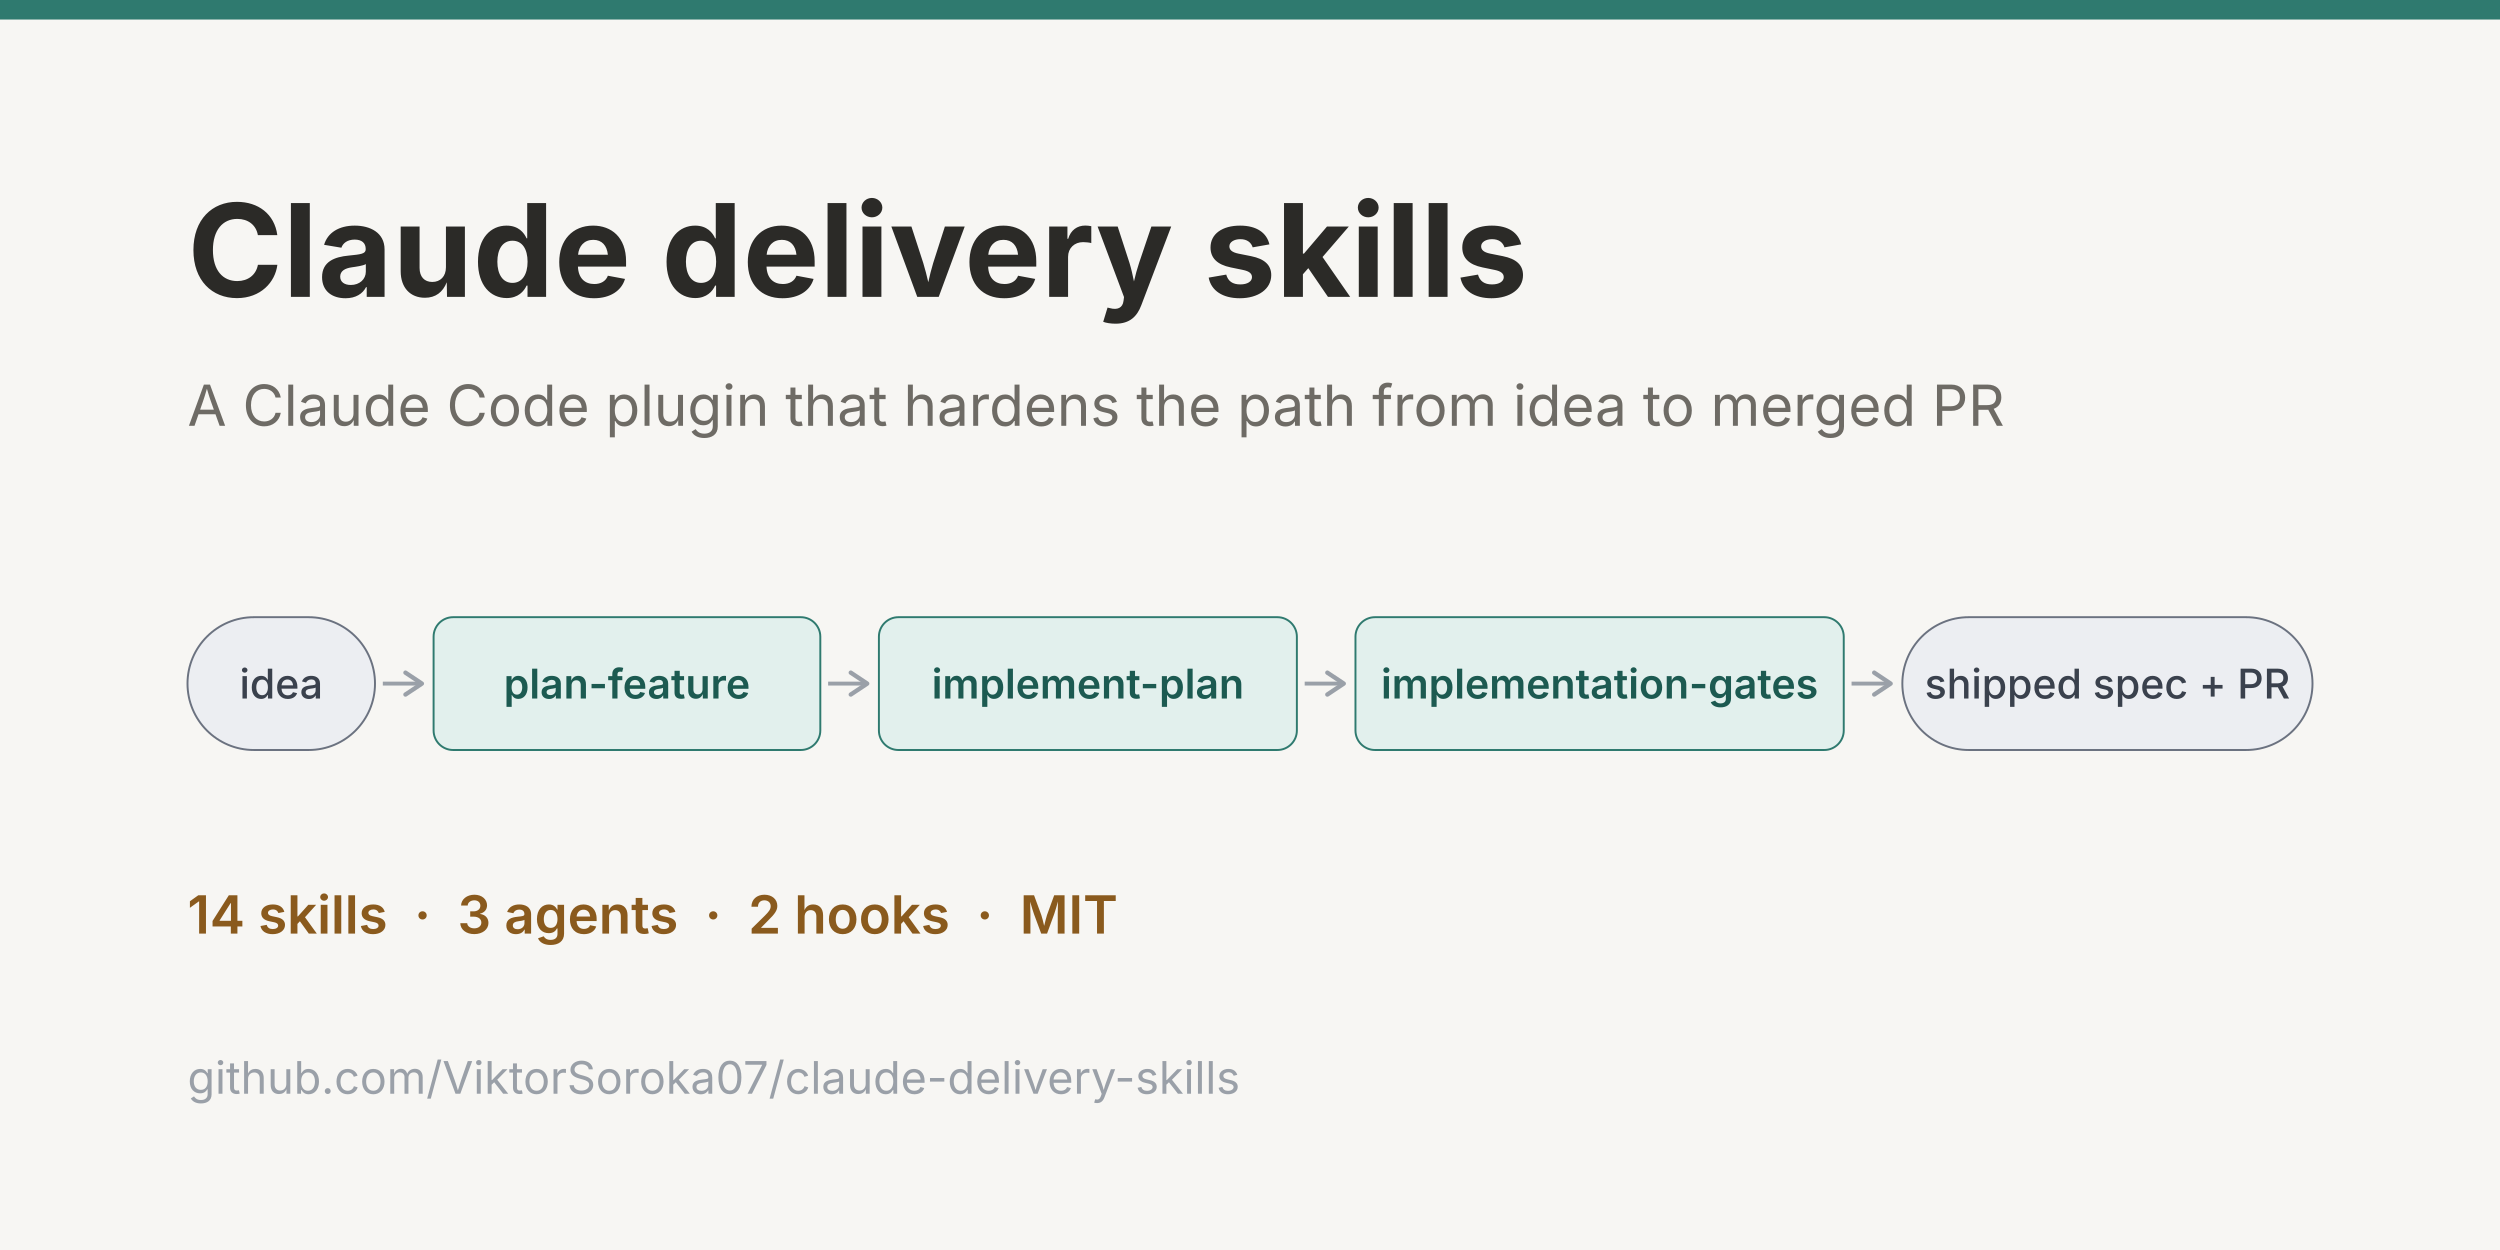
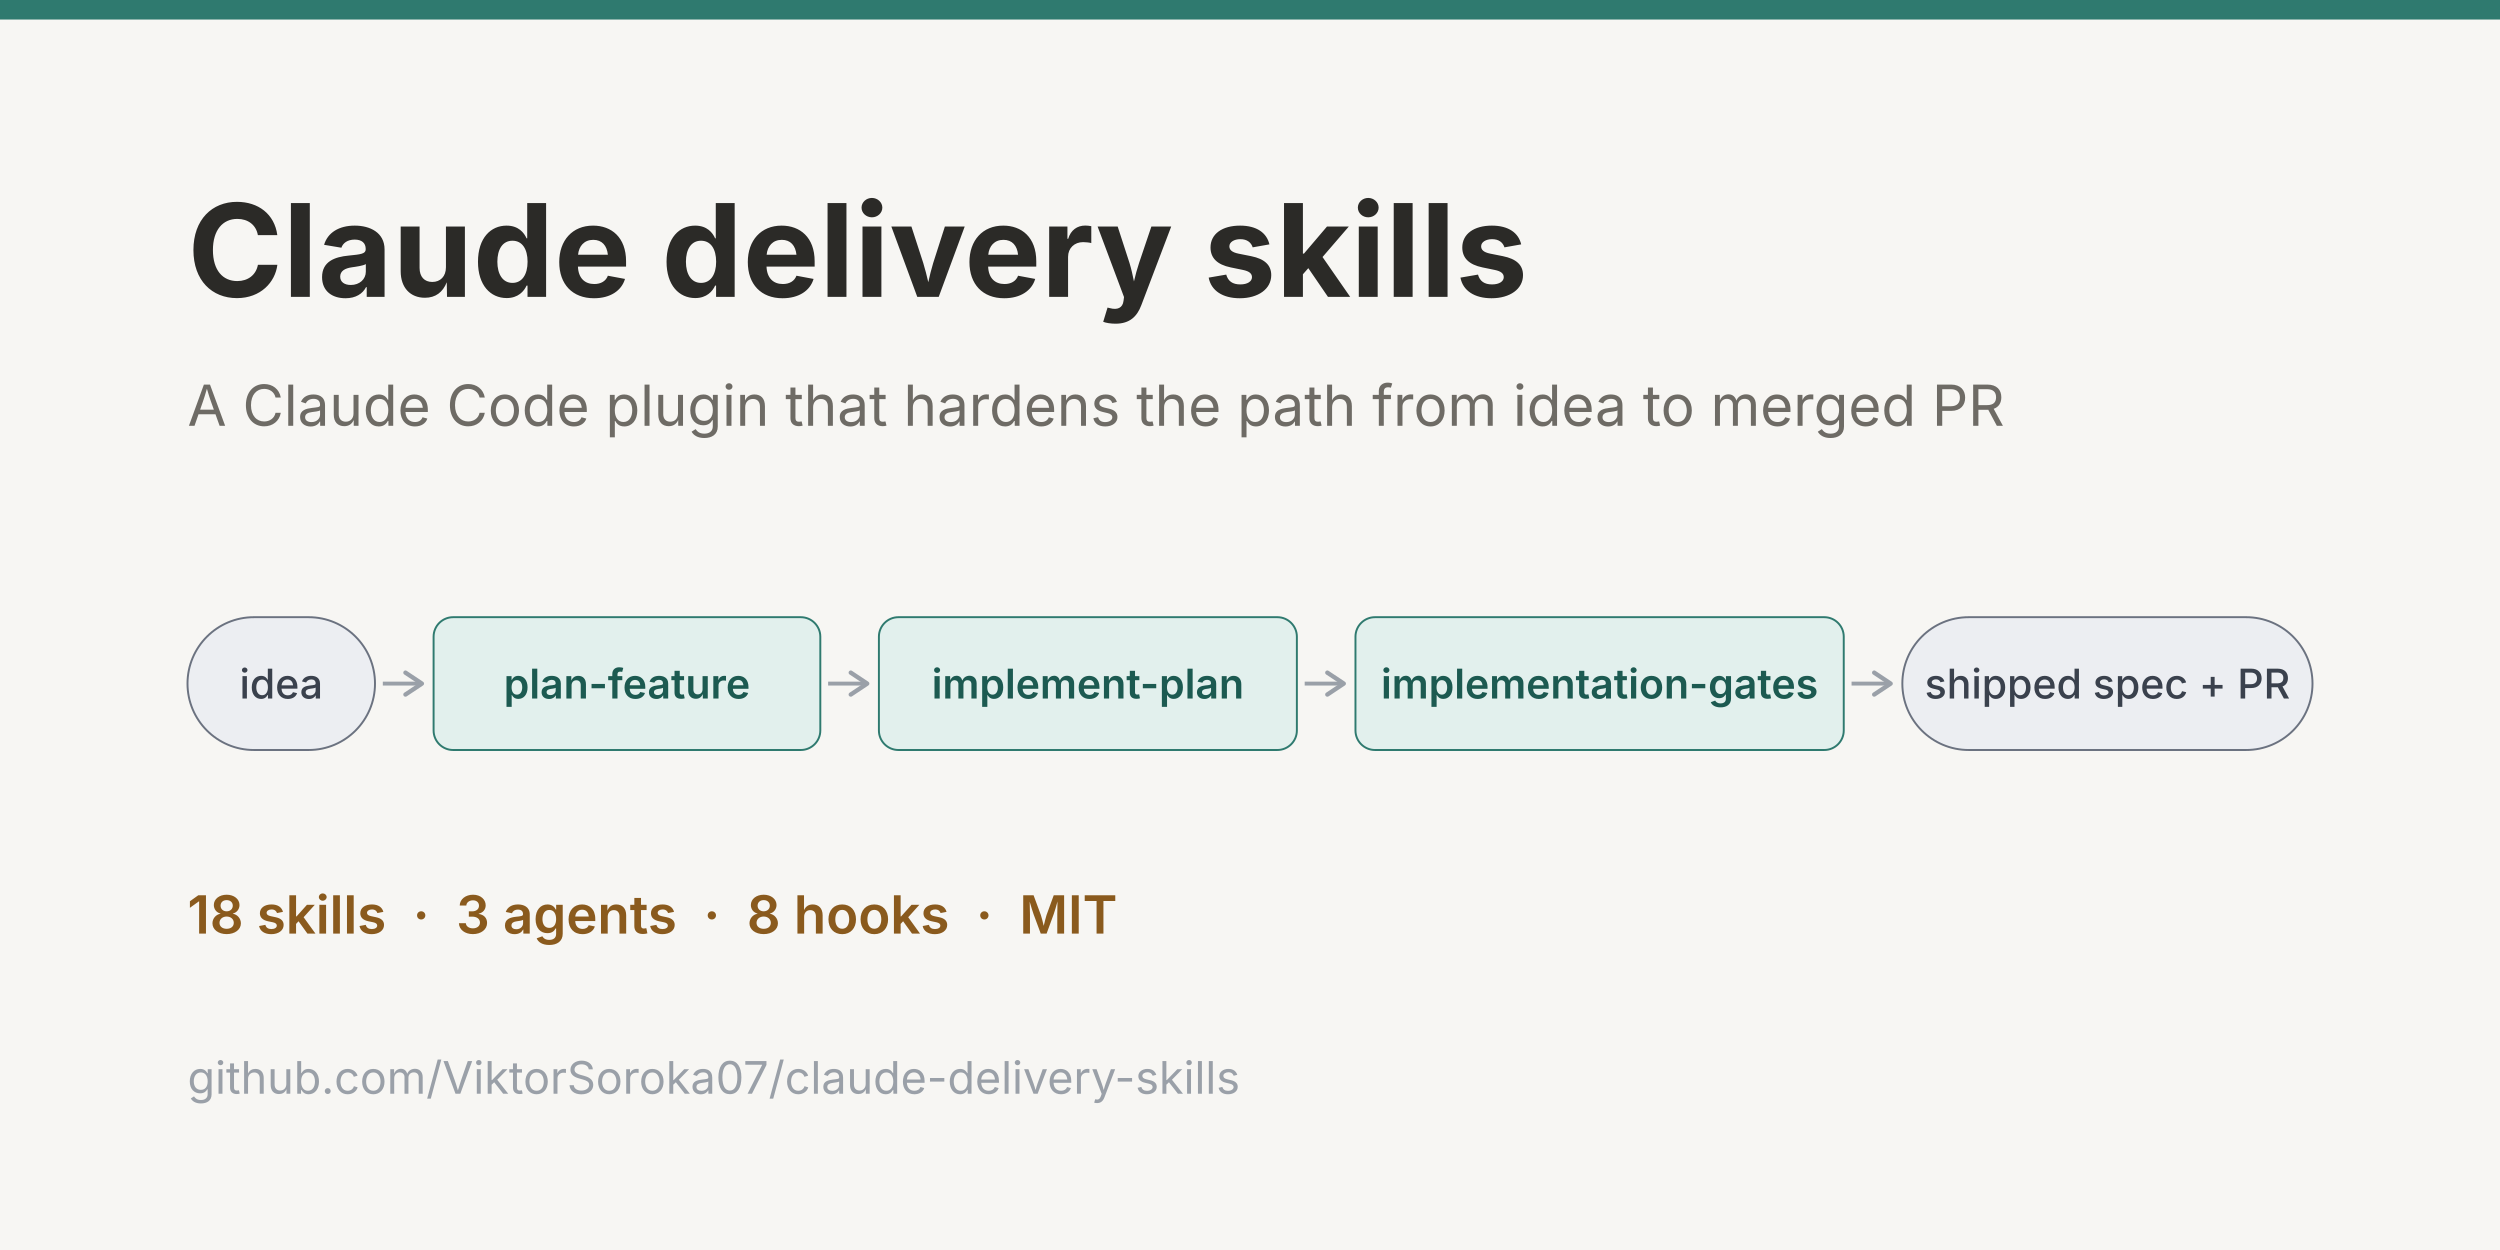
<svg xmlns="http://www.w3.org/2000/svg" width="1280" height="640" viewBox="0 0 1280 640">
  <defs>
    <marker id="arrow" viewBox="0 0 10 10" refX="8" refY="5" markerWidth="7" markerHeight="7" orient="auto-start-reverse">
      <path d="M2 1L8 5L2 9" fill="none" stroke="#9AA0A8" stroke-width="1.6" stroke-linecap="round" stroke-linejoin="round" />
    </marker>
  </defs>
  <rect x="0" y="0" width="1280" height="640" fill="#F7F6F3" />
  <rect x="0" y="0" width="1280" height="10" fill="#2F7A6F" />
  <text x="96" y="152" font-family="system-ui, -apple-system, sans-serif" font-size="66" font-weight="700" fill="#2B2A27">Claude delivery skills</text>
  <text x="96" y="218" font-family="system-ui, -apple-system, sans-serif" font-size="29" font-weight="400" fill="#6E6B65">A Claude Code plugin that hardens the path from idea to merged PR</text>
  <rect x="96" y="316" width="96" height="68" rx="34" fill="#ECEEF2" stroke="#6B7280" stroke-width="1" />
  <text x="144" y="350" font-family="system-ui, -apple-system, sans-serif" font-size="21" font-weight="500" fill="#3A414D" text-anchor="middle" dominant-baseline="central">idea</text>
  <line x1="196" y1="350" x2="216" y2="350" stroke="#9AA0A8" stroke-width="2" marker-end="url(#arrow)" />
  <rect x="222" y="316" width="198" height="68" rx="10" fill="#E2F0ED" stroke="#2F7A6F" stroke-width="1" />
  <text x="321" y="350" font-family="system-ui, -apple-system, sans-serif" font-size="21" font-weight="600" fill="#1C5A51" text-anchor="middle" dominant-baseline="central">plan-feature</text>
  <line x1="424" y1="350" x2="444" y2="350" stroke="#9AA0A8" stroke-width="2" marker-end="url(#arrow)" />
  <rect x="450" y="316" width="214" height="68" rx="10" fill="#E2F0ED" stroke="#2F7A6F" stroke-width="1" />
  <text x="557" y="350" font-family="system-ui, -apple-system, sans-serif" font-size="21" font-weight="600" fill="#1C5A51" text-anchor="middle" dominant-baseline="central">implement-plan</text>
  <line x1="668" y1="350" x2="688" y2="350" stroke="#9AA0A8" stroke-width="2" marker-end="url(#arrow)" />
  <rect x="694" y="316" width="250" height="68" rx="10" fill="#E2F0ED" stroke="#2F7A6F" stroke-width="1" />
  <text x="819" y="350" font-family="system-ui, -apple-system, sans-serif" font-size="21" font-weight="600" fill="#1C5A51" text-anchor="middle" dominant-baseline="central">implementation-gates</text>
  <line x1="948" y1="350" x2="968" y2="350" stroke="#9AA0A8" stroke-width="2" marker-end="url(#arrow)" />
  <rect x="974" y="316" width="210" height="68" rx="34" fill="#ECEEF2" stroke="#6B7280" stroke-width="1" />
  <text x="1079" y="350" font-family="system-ui, -apple-system, sans-serif" font-size="21" font-weight="500" fill="#3A414D" text-anchor="middle" dominant-baseline="central">shipped spec + PR</text>
-   <text x="96" y="478" font-family="system-ui, -apple-system, sans-serif" font-size="27" font-weight="600" fill="#8A5A1D">14 skills  ·  3 agents  ·  2 hooks  ·  MIT</text>
+   <text x="96" y="478" font-family="system-ui, -apple-system, sans-serif" font-size="27" font-weight="600" fill="#8A5A1D">18 skills  ·  3 agents  ·  8 hooks  ·  MIT</text>
  <text x="96" y="560" font-family="system-ui, -apple-system, sans-serif" font-size="23" font-weight="400" fill="#9AA0A8">github.com/ViktorSoroka07/claude-delivery-skills</text>
</svg>
